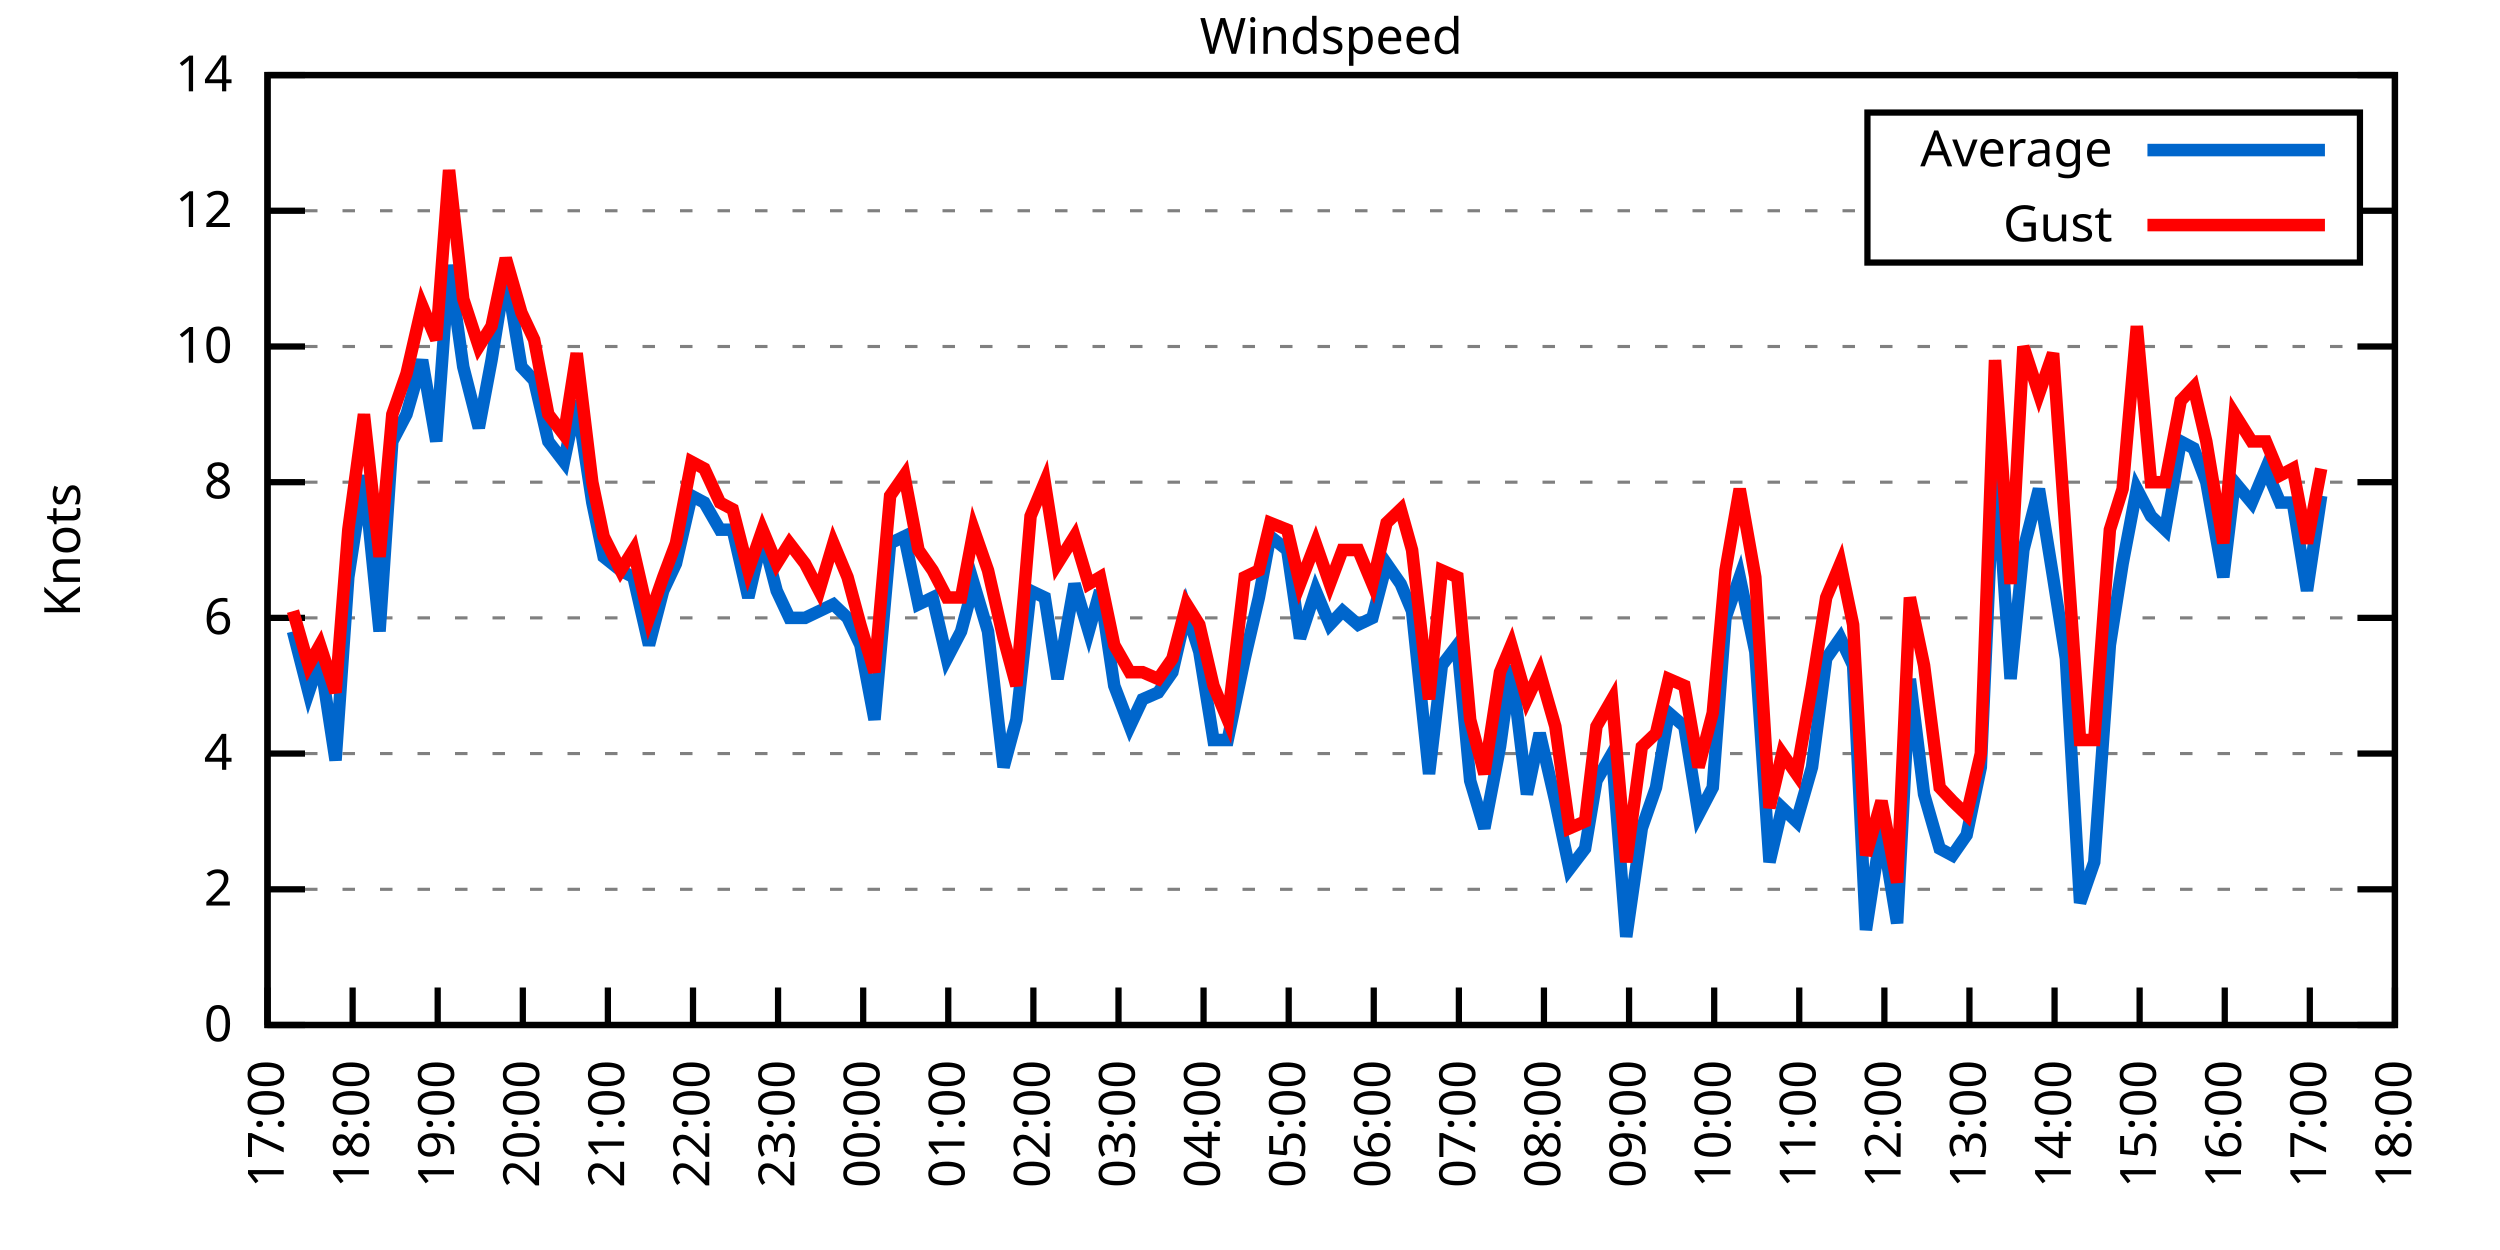
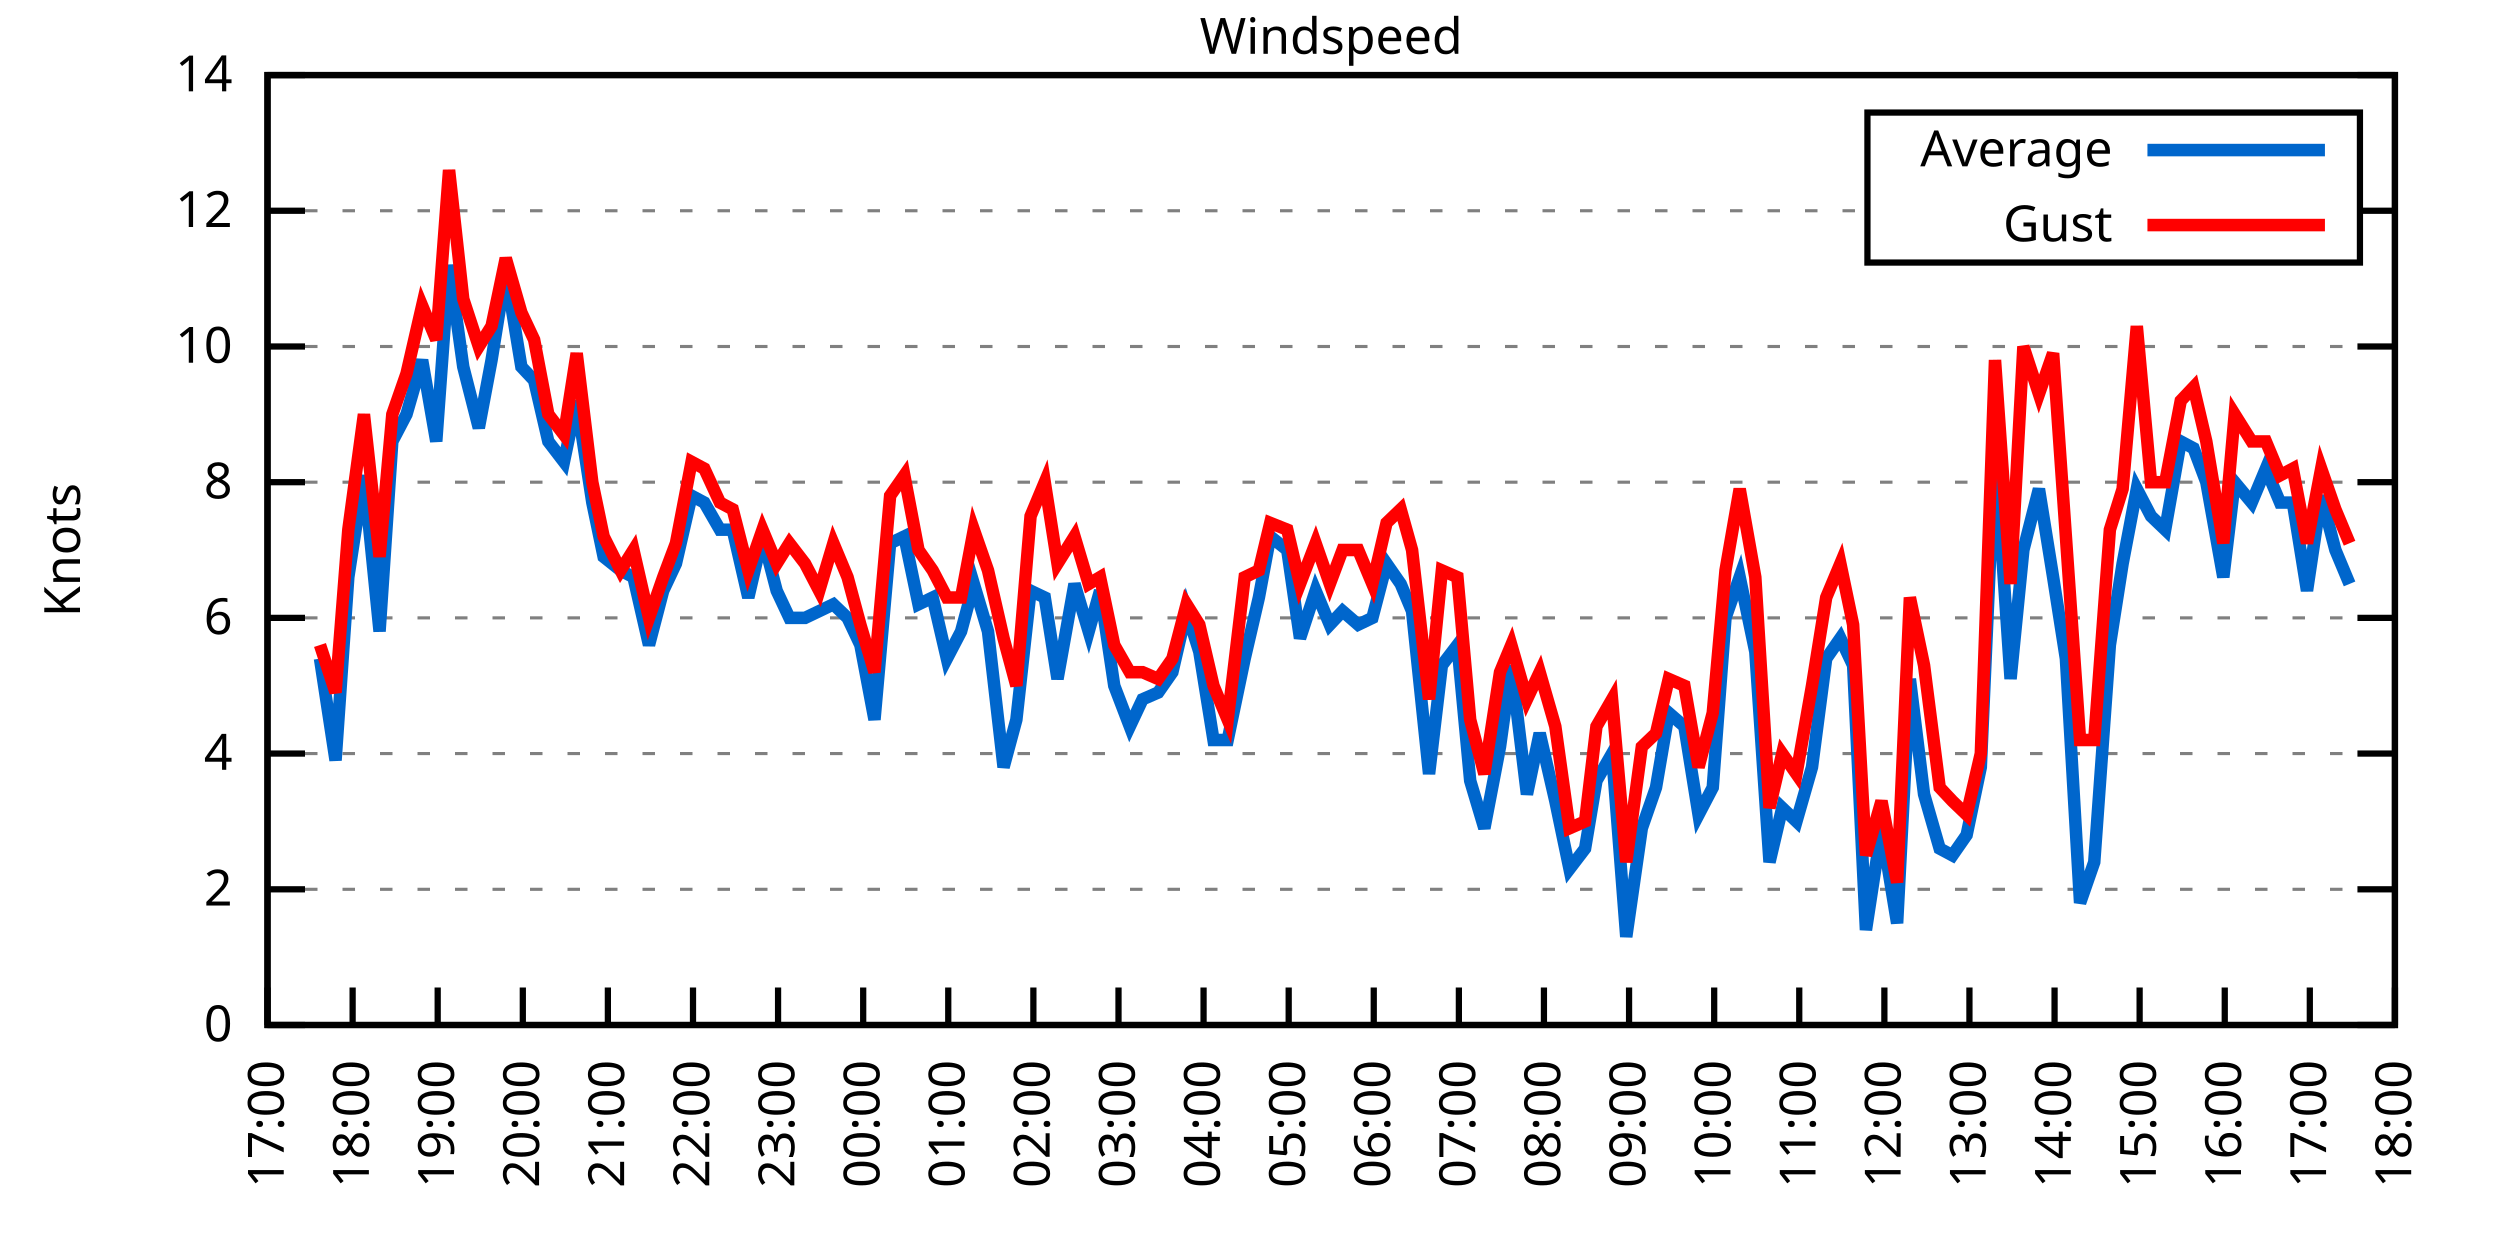
<svg xmlns="http://www.w3.org/2000/svg" xmlns:xlink="http://www.w3.org/1999/xlink" width="400" height="200" viewBox="0 0 400 200">
  <g id="gnuplot_canvas">
    <rect x="0" y="0" width="400" height="200" fill="none" />
    <defs>
      <circle id="gpDot" r="0.5" stroke-width="0.5" stroke="currentColor" />
      <path id="gpPt0" stroke-width="0.333" stroke="currentColor" d="M-1,0 h2 M0,-1 v2" />
      <path id="gpPt1" stroke-width="0.333" stroke="currentColor" d="M-1,-1 L1,1 M1,-1 L-1,1" />
      <path id="gpPt2" stroke-width="0.333" stroke="currentColor" d="M-1,0 L1,0 M0,-1 L0,1 M-1,-1 L1,1 M-1,1 L1,-1" />
      <rect id="gpPt3" stroke-width="0.333" stroke="currentColor" x="-1" y="-1" width="2" height="2" />
      <rect id="gpPt4" stroke-width="0.333" stroke="currentColor" fill="currentColor" x="-1" y="-1" width="2" height="2" />
      <circle id="gpPt5" stroke-width="0.333" stroke="currentColor" cx="0" cy="0" r="1" />
      <use xlink:href="#gpPt5" id="gpPt6" fill="currentColor" stroke="none" />
      <path id="gpPt7" stroke-width="0.333" stroke="currentColor" d="M0,-1.33 L-1.33,0.67 L1.33,0.67 z" />
      <use xlink:href="#gpPt7" id="gpPt8" fill="currentColor" stroke="none" />
      <use xlink:href="#gpPt7" id="gpPt9" stroke="currentColor" transform="rotate(180)" />
      <use xlink:href="#gpPt9" id="gpPt10" fill="currentColor" stroke="none" />
      <use xlink:href="#gpPt3" id="gpPt11" stroke="currentColor" transform="rotate(45)" />
      <use xlink:href="#gpPt11" id="gpPt12" fill="currentColor" stroke="none" />
      <path id="gpPt13" stroke-width="0.333" stroke="currentColor" d="M0,1.330 L1.265,0.411 L0.782,-1.067 L-0.782,-1.076 L-1.265,0.411 z" />
      <use xlink:href="#gpPt13" id="gpPt14" fill="currentColor" stroke="none" />
      <filter id="textbox" filterUnits="objectBoundingBox" x="0" y="0" height="1" width="1">
        <feFlood flood-color="white" flood-opacity="1" result="bgnd" />
        <feComposite in="SourceGraphic" in2="bgnd" operator="atop" />
      </filter>
      <filter id="greybox" filterUnits="objectBoundingBox" x="0" y="0" height="1" width="1">
        <feFlood flood-color="lightgrey" flood-opacity="1" result="grey" />
        <feComposite in="SourceGraphic" in2="grey" operator="atop" />
      </filter>
    </defs>
    <g fill="none" color="white" stroke="currentColor" stroke-width="1.00" stroke-linecap="butt" stroke-linejoin="miter">
</g>
    <g fill="none" color="black" stroke="currentColor" stroke-width="1.00" stroke-linecap="butt" stroke-linejoin="miter">
      <g stroke="none" shape-rendering="crispEdges">
        <polygon fill="rgb(255, 255, 255)" points="42.80,164.00 383.18,164.00 383.18,12.02 42.80,12.02 " />
      </g>
    </g>
    <g fill="none" color="black" stroke="currentColor" stroke-width="1.00" stroke-linecap="butt" stroke-linejoin="miter">
</g>
    <g fill="none" color="black" stroke="black" stroke-width="0.50" stroke-linecap="butt" stroke-linejoin="miter">
</g>
    <g fill="none" color="gray" stroke="currentColor" stroke-width="0.50" stroke-linecap="butt" stroke-linejoin="miter">
      <path stroke="gray" stroke-dasharray="2,4" class="gridline" d="M42.80,164.00 L383.19,164.00  " />
    </g>
    <g fill="none" color="gray" stroke="gray" stroke-width="1.00" stroke-linecap="butt" stroke-linejoin="miter">
</g>
    <g fill="none" color="black" stroke="currentColor" stroke-width="1.00" stroke-linecap="butt" stroke-linejoin="miter">
      <path stroke="black" d="M42.80,164.00 L48.80,164.00 M383.19,164.00 L377.19,164.00  " />
      <g transform="translate(37.20,166.60)" stroke="none" fill="black" font-family="Sans" font-size="8.00" text-anchor="end">
        <text>
          <tspan font-family="Sans"> 0</tspan>
        </text>
      </g>
    </g>
    <g fill="none" color="black" stroke="currentColor" stroke-width="1.00" stroke-linecap="butt" stroke-linejoin="miter">
</g>
    <g fill="none" color="black" stroke="black" stroke-width="0.50" stroke-linecap="butt" stroke-linejoin="miter">
</g>
    <g fill="none" color="gray" stroke="currentColor" stroke-width="0.50" stroke-linecap="butt" stroke-linejoin="miter">
      <path stroke="gray" stroke-dasharray="2,4" class="gridline" d="M42.80,142.29 L383.19,142.29  " />
    </g>
    <g fill="none" color="gray" stroke="gray" stroke-width="1.00" stroke-linecap="butt" stroke-linejoin="miter">
</g>
    <g fill="none" color="black" stroke="currentColor" stroke-width="1.00" stroke-linecap="butt" stroke-linejoin="miter">
      <path stroke="black" d="M42.80,142.29 L48.80,142.29 M383.19,142.29 L377.19,142.29  " />
      <g transform="translate(37.20,144.89)" stroke="none" fill="black" font-family="Sans" font-size="8.00" text-anchor="end">
        <text>
          <tspan font-family="Sans"> 2</tspan>
        </text>
      </g>
    </g>
    <g fill="none" color="black" stroke="currentColor" stroke-width="1.00" stroke-linecap="butt" stroke-linejoin="miter">
</g>
    <g fill="none" color="black" stroke="black" stroke-width="0.50" stroke-linecap="butt" stroke-linejoin="miter">
</g>
    <g fill="none" color="gray" stroke="currentColor" stroke-width="0.50" stroke-linecap="butt" stroke-linejoin="miter">
      <path stroke="gray" stroke-dasharray="2,4" class="gridline" d="M42.80,120.57 L383.19,120.57  " />
    </g>
    <g fill="none" color="gray" stroke="gray" stroke-width="1.00" stroke-linecap="butt" stroke-linejoin="miter">
</g>
    <g fill="none" color="black" stroke="currentColor" stroke-width="1.00" stroke-linecap="butt" stroke-linejoin="miter">
      <path stroke="black" d="M42.80,120.57 L48.80,120.57 M383.19,120.57 L377.19,120.57  " />
      <g transform="translate(37.20,123.17)" stroke="none" fill="black" font-family="Sans" font-size="8.00" text-anchor="end">
        <text>
          <tspan font-family="Sans"> 4</tspan>
        </text>
      </g>
    </g>
    <g fill="none" color="black" stroke="currentColor" stroke-width="1.00" stroke-linecap="butt" stroke-linejoin="miter">
</g>
    <g fill="none" color="black" stroke="black" stroke-width="0.50" stroke-linecap="butt" stroke-linejoin="miter">
</g>
    <g fill="none" color="gray" stroke="currentColor" stroke-width="0.50" stroke-linecap="butt" stroke-linejoin="miter">
      <path stroke="gray" stroke-dasharray="2,4" class="gridline" d="M42.80,98.86 L383.19,98.86  " />
    </g>
    <g fill="none" color="gray" stroke="gray" stroke-width="1.00" stroke-linecap="butt" stroke-linejoin="miter">
</g>
    <g fill="none" color="black" stroke="currentColor" stroke-width="1.00" stroke-linecap="butt" stroke-linejoin="miter">
      <path stroke="black" d="M42.80,98.86 L48.80,98.86 M383.19,98.86 L377.19,98.86  " />
      <g transform="translate(37.20,101.46)" stroke="none" fill="black" font-family="Sans" font-size="8.00" text-anchor="end">
        <text>
          <tspan font-family="Sans"> 6</tspan>
        </text>
      </g>
    </g>
    <g fill="none" color="black" stroke="currentColor" stroke-width="1.00" stroke-linecap="butt" stroke-linejoin="miter">
</g>
    <g fill="none" color="black" stroke="black" stroke-width="0.50" stroke-linecap="butt" stroke-linejoin="miter">
</g>
    <g fill="none" color="gray" stroke="currentColor" stroke-width="0.50" stroke-linecap="butt" stroke-linejoin="miter">
      <path stroke="gray" stroke-dasharray="2,4" class="gridline" d="M42.80,77.15 L383.19,77.15  " />
    </g>
    <g fill="none" color="gray" stroke="gray" stroke-width="1.00" stroke-linecap="butt" stroke-linejoin="miter">
</g>
    <g fill="none" color="black" stroke="currentColor" stroke-width="1.00" stroke-linecap="butt" stroke-linejoin="miter">
      <path stroke="black" d="M42.80,77.15 L48.80,77.15 M383.19,77.15 L377.19,77.15  " />
      <g transform="translate(37.20,79.75)" stroke="none" fill="black" font-family="Sans" font-size="8.00" text-anchor="end">
        <text>
          <tspan font-family="Sans"> 8</tspan>
        </text>
      </g>
    </g>
    <g fill="none" color="black" stroke="currentColor" stroke-width="1.00" stroke-linecap="butt" stroke-linejoin="miter">
</g>
    <g fill="none" color="black" stroke="black" stroke-width="0.50" stroke-linecap="butt" stroke-linejoin="miter">
</g>
    <g fill="none" color="gray" stroke="currentColor" stroke-width="0.50" stroke-linecap="butt" stroke-linejoin="miter">
      <path stroke="gray" stroke-dasharray="2,4" class="gridline" d="M42.80,55.44 L383.19,55.44  " />
    </g>
    <g fill="none" color="gray" stroke="gray" stroke-width="1.00" stroke-linecap="butt" stroke-linejoin="miter">
</g>
    <g fill="none" color="black" stroke="currentColor" stroke-width="1.00" stroke-linecap="butt" stroke-linejoin="miter">
      <path stroke="black" d="M42.80,55.44 L48.80,55.44 M383.19,55.44 L377.19,55.44  " />
      <g transform="translate(37.20,58.04)" stroke="none" fill="black" font-family="Sans" font-size="8.00" text-anchor="end">
        <text>
          <tspan font-family="Sans"> 10</tspan>
        </text>
      </g>
    </g>
    <g fill="none" color="black" stroke="currentColor" stroke-width="1.00" stroke-linecap="butt" stroke-linejoin="miter">
</g>
    <g fill="none" color="black" stroke="black" stroke-width="0.50" stroke-linecap="butt" stroke-linejoin="miter">
</g>
    <g fill="none" color="gray" stroke="currentColor" stroke-width="0.50" stroke-linecap="butt" stroke-linejoin="miter">
      <path stroke="gray" stroke-dasharray="2,4" class="gridline" d="M42.80,33.72 L298.79,33.72 M377.59,33.72 L383.19,33.72  " />
    </g>
    <g fill="none" color="gray" stroke="gray" stroke-width="1.00" stroke-linecap="butt" stroke-linejoin="miter">
</g>
    <g fill="none" color="black" stroke="currentColor" stroke-width="1.00" stroke-linecap="butt" stroke-linejoin="miter">
      <path stroke="black" d="M42.80,33.72 L48.80,33.72 M383.19,33.72 L377.19,33.72  " />
      <g transform="translate(37.20,36.32)" stroke="none" fill="black" font-family="Sans" font-size="8.00" text-anchor="end">
        <text>
          <tspan font-family="Sans"> 12</tspan>
        </text>
      </g>
    </g>
    <g fill="none" color="black" stroke="currentColor" stroke-width="1.00" stroke-linecap="butt" stroke-linejoin="miter">
</g>
    <g fill="none" color="black" stroke="black" stroke-width="0.50" stroke-linecap="butt" stroke-linejoin="miter">
</g>
    <g fill="none" color="gray" stroke="currentColor" stroke-width="0.50" stroke-linecap="butt" stroke-linejoin="miter">
      <path stroke="gray" stroke-dasharray="2,4" class="gridline" d="M42.80,12.01 L383.19,12.01  " />
    </g>
    <g fill="none" color="gray" stroke="gray" stroke-width="1.00" stroke-linecap="butt" stroke-linejoin="miter">
</g>
    <g fill="none" color="black" stroke="currentColor" stroke-width="1.00" stroke-linecap="butt" stroke-linejoin="miter">
      <path stroke="black" d="M42.80,12.01 L48.80,12.01 M383.19,12.01 L377.19,12.01  " />
      <g transform="translate(37.20,14.61)" stroke="none" fill="black" font-family="Sans" font-size="8.00" text-anchor="end">
        <text>
          <tspan font-family="Sans"> 14</tspan>
        </text>
      </g>
    </g>
    <g fill="none" color="black" stroke="currentColor" stroke-width="1.00" stroke-linecap="butt" stroke-linejoin="miter">
      <path stroke="black" d="M42.80,164.00 L42.80,158.00  " />
      <g transform="translate(45.40,169.60) rotate(270.00)" stroke="none" fill="black" font-family="Sans" font-size="8.00" text-anchor="end">
        <text>
          <tspan font-family="Sans">17:00</tspan>
        </text>
      </g>
    </g>
    <g fill="none" color="black" stroke="currentColor" stroke-width="1.00" stroke-linecap="butt" stroke-linejoin="miter">
      <path stroke="black" d="M56.42,164.00 L56.42,158.00  " />
      <g transform="translate(59.02,169.60) rotate(270.00)" stroke="none" fill="black" font-family="Sans" font-size="8.00" text-anchor="end">
        <text>
          <tspan font-family="Sans">18:00</tspan>
        </text>
      </g>
    </g>
    <g fill="none" color="black" stroke="currentColor" stroke-width="1.00" stroke-linecap="butt" stroke-linejoin="miter">
      <path stroke="black" d="M70.03,164.00 L70.03,158.00  " />
      <g transform="translate(72.63,169.60) rotate(270.00)" stroke="none" fill="black" font-family="Sans" font-size="8.00" text-anchor="end">
        <text>
          <tspan font-family="Sans">19:00</tspan>
        </text>
      </g>
    </g>
    <g fill="none" color="black" stroke="currentColor" stroke-width="1.00" stroke-linecap="butt" stroke-linejoin="miter">
      <path stroke="black" d="M83.65,164.00 L83.65,158.00  " />
      <g transform="translate(86.25,169.60) rotate(270.00)" stroke="none" fill="black" font-family="Sans" font-size="8.00" text-anchor="end">
        <text>
          <tspan font-family="Sans">20:00</tspan>
        </text>
      </g>
    </g>
    <g fill="none" color="black" stroke="currentColor" stroke-width="1.00" stroke-linecap="butt" stroke-linejoin="miter">
      <path stroke="black" d="M97.26,164.00 L97.26,158.00  " />
      <g transform="translate(99.86,169.60) rotate(270.00)" stroke="none" fill="black" font-family="Sans" font-size="8.00" text-anchor="end">
        <text>
          <tspan font-family="Sans">21:00</tspan>
        </text>
      </g>
    </g>
    <g fill="none" color="black" stroke="currentColor" stroke-width="1.00" stroke-linecap="butt" stroke-linejoin="miter">
      <path stroke="black" d="M110.88,164.00 L110.88,158.00  " />
      <g transform="translate(113.48,169.60) rotate(270.00)" stroke="none" fill="black" font-family="Sans" font-size="8.00" text-anchor="end">
        <text>
          <tspan font-family="Sans">22:00</tspan>
        </text>
      </g>
    </g>
    <g fill="none" color="black" stroke="currentColor" stroke-width="1.00" stroke-linecap="butt" stroke-linejoin="miter">
      <path stroke="black" d="M124.49,164.00 L124.49,158.00  " />
      <g transform="translate(127.09,169.60) rotate(270.00)" stroke="none" fill="black" font-family="Sans" font-size="8.00" text-anchor="end">
        <text>
          <tspan font-family="Sans">23:00</tspan>
        </text>
      </g>
    </g>
    <g fill="none" color="black" stroke="currentColor" stroke-width="1.00" stroke-linecap="butt" stroke-linejoin="miter">
      <path stroke="black" d="M138.11,164.00 L138.11,158.00  " />
      <g transform="translate(140.71,169.60) rotate(270.00)" stroke="none" fill="black" font-family="Sans" font-size="8.00" text-anchor="end">
        <text>
          <tspan font-family="Sans">00:00</tspan>
        </text>
      </g>
    </g>
    <g fill="none" color="black" stroke="currentColor" stroke-width="1.00" stroke-linecap="butt" stroke-linejoin="miter">
      <path stroke="black" d="M151.72,164.00 L151.72,158.00  " />
      <g transform="translate(154.32,169.60) rotate(270.00)" stroke="none" fill="black" font-family="Sans" font-size="8.00" text-anchor="end">
        <text>
          <tspan font-family="Sans">01:00</tspan>
        </text>
      </g>
    </g>
    <g fill="none" color="black" stroke="currentColor" stroke-width="1.00" stroke-linecap="butt" stroke-linejoin="miter">
      <path stroke="black" d="M165.34,164.00 L165.34,158.00  " />
      <g transform="translate(167.94,169.60) rotate(270.00)" stroke="none" fill="black" font-family="Sans" font-size="8.00" text-anchor="end">
        <text>
          <tspan font-family="Sans">02:00</tspan>
        </text>
      </g>
    </g>
    <g fill="none" color="black" stroke="currentColor" stroke-width="1.00" stroke-linecap="butt" stroke-linejoin="miter">
      <path stroke="black" d="M178.96,164.00 L178.96,158.00  " />
      <g transform="translate(181.56,169.60) rotate(270.00)" stroke="none" fill="black" font-family="Sans" font-size="8.00" text-anchor="end">
        <text>
          <tspan font-family="Sans">03:00</tspan>
        </text>
      </g>
    </g>
    <g fill="none" color="black" stroke="currentColor" stroke-width="1.00" stroke-linecap="butt" stroke-linejoin="miter">
      <path stroke="black" d="M192.57,164.00 L192.57,158.00  " />
      <g transform="translate(195.17,169.60) rotate(270.00)" stroke="none" fill="black" font-family="Sans" font-size="8.00" text-anchor="end">
        <text>
          <tspan font-family="Sans">04:00</tspan>
        </text>
      </g>
    </g>
    <g fill="none" color="black" stroke="currentColor" stroke-width="1.00" stroke-linecap="butt" stroke-linejoin="miter">
      <path stroke="black" d="M206.19,164.00 L206.19,158.00  " />
      <g transform="translate(208.79,169.60) rotate(270.00)" stroke="none" fill="black" font-family="Sans" font-size="8.00" text-anchor="end">
        <text>
          <tspan font-family="Sans">05:00</tspan>
        </text>
      </g>
    </g>
    <g fill="none" color="black" stroke="currentColor" stroke-width="1.00" stroke-linecap="butt" stroke-linejoin="miter">
      <path stroke="black" d="M219.80,164.00 L219.80,158.00  " />
      <g transform="translate(222.40,169.60) rotate(270.00)" stroke="none" fill="black" font-family="Sans" font-size="8.00" text-anchor="end">
        <text>
          <tspan font-family="Sans">06:00</tspan>
        </text>
      </g>
    </g>
    <g fill="none" color="black" stroke="currentColor" stroke-width="1.00" stroke-linecap="butt" stroke-linejoin="miter">
      <path stroke="black" d="M233.42,164.00 L233.42,158.00  " />
      <g transform="translate(236.02,169.60) rotate(270.00)" stroke="none" fill="black" font-family="Sans" font-size="8.00" text-anchor="end">
        <text>
          <tspan font-family="Sans">07:00</tspan>
        </text>
      </g>
    </g>
    <g fill="none" color="black" stroke="currentColor" stroke-width="1.00" stroke-linecap="butt" stroke-linejoin="miter">
      <path stroke="black" d="M247.03,164.00 L247.03,158.00  " />
      <g transform="translate(249.63,169.60) rotate(270.00)" stroke="none" fill="black" font-family="Sans" font-size="8.00" text-anchor="end">
        <text>
          <tspan font-family="Sans">08:00</tspan>
        </text>
      </g>
    </g>
    <g fill="none" color="black" stroke="currentColor" stroke-width="1.00" stroke-linecap="butt" stroke-linejoin="miter">
      <path stroke="black" d="M260.65,164.00 L260.65,158.00  " />
      <g transform="translate(263.25,169.60) rotate(270.00)" stroke="none" fill="black" font-family="Sans" font-size="8.00" text-anchor="end">
        <text>
          <tspan font-family="Sans">09:00</tspan>
        </text>
      </g>
    </g>
    <g fill="none" color="black" stroke="currentColor" stroke-width="1.00" stroke-linecap="butt" stroke-linejoin="miter">
      <path stroke="black" d="M274.27,164.00 L274.27,158.00  " />
      <g transform="translate(276.87,169.60) rotate(270.00)" stroke="none" fill="black" font-family="Sans" font-size="8.00" text-anchor="end">
        <text>
          <tspan font-family="Sans">10:00</tspan>
        </text>
      </g>
    </g>
    <g fill="none" color="black" stroke="currentColor" stroke-width="1.00" stroke-linecap="butt" stroke-linejoin="miter">
      <path stroke="black" d="M287.88,164.00 L287.88,158.00  " />
      <g transform="translate(290.48,169.60) rotate(270.00)" stroke="none" fill="black" font-family="Sans" font-size="8.00" text-anchor="end">
        <text>
          <tspan font-family="Sans">11:00</tspan>
        </text>
      </g>
    </g>
    <g fill="none" color="black" stroke="currentColor" stroke-width="1.00" stroke-linecap="butt" stroke-linejoin="miter">
      <path stroke="black" d="M301.50,164.00 L301.50,158.00  " />
      <g transform="translate(304.10,169.60) rotate(270.00)" stroke="none" fill="black" font-family="Sans" font-size="8.00" text-anchor="end">
        <text>
          <tspan font-family="Sans">12:00</tspan>
        </text>
      </g>
    </g>
    <g fill="none" color="black" stroke="currentColor" stroke-width="1.00" stroke-linecap="butt" stroke-linejoin="miter">
      <path stroke="black" d="M315.11,164.00 L315.11,158.00  " />
      <g transform="translate(317.71,169.60) rotate(270.00)" stroke="none" fill="black" font-family="Sans" font-size="8.00" text-anchor="end">
        <text>
          <tspan font-family="Sans">13:00</tspan>
        </text>
      </g>
    </g>
    <g fill="none" color="black" stroke="currentColor" stroke-width="1.00" stroke-linecap="butt" stroke-linejoin="miter">
      <path stroke="black" d="M328.73,164.00 L328.73,158.00  " />
      <g transform="translate(331.33,169.60) rotate(270.00)" stroke="none" fill="black" font-family="Sans" font-size="8.00" text-anchor="end">
        <text>
          <tspan font-family="Sans">14:00</tspan>
        </text>
      </g>
    </g>
    <g fill="none" color="black" stroke="currentColor" stroke-width="1.00" stroke-linecap="butt" stroke-linejoin="miter">
      <path stroke="black" d="M342.34,164.00 L342.34,158.00  " />
      <g transform="translate(344.94,169.60) rotate(270.00)" stroke="none" fill="black" font-family="Sans" font-size="8.00" text-anchor="end">
        <text>
          <tspan font-family="Sans">15:00</tspan>
        </text>
      </g>
    </g>
    <g fill="none" color="black" stroke="currentColor" stroke-width="1.00" stroke-linecap="butt" stroke-linejoin="miter">
      <path stroke="black" d="M355.96,164.00 L355.96,158.00  " />
      <g transform="translate(358.56,169.60) rotate(270.00)" stroke="none" fill="black" font-family="Sans" font-size="8.00" text-anchor="end">
        <text>
          <tspan font-family="Sans">16:00</tspan>
        </text>
      </g>
    </g>
    <g fill="none" color="black" stroke="currentColor" stroke-width="1.00" stroke-linecap="butt" stroke-linejoin="miter">
      <path stroke="black" d="M369.57,164.00 L369.57,158.00  " />
      <g transform="translate(372.17,169.60) rotate(270.00)" stroke="none" fill="black" font-family="Sans" font-size="8.00" text-anchor="end">
        <text>
          <tspan font-family="Sans">17:00</tspan>
        </text>
      </g>
    </g>
    <g fill="none" color="black" stroke="currentColor" stroke-width="1.00" stroke-linecap="butt" stroke-linejoin="miter">
      <path stroke="black" d="M383.19,164.00 L383.19,158.00  " />
      <g transform="translate(385.79,169.60) rotate(270.00)" stroke="none" fill="black" font-family="Sans" font-size="8.00" text-anchor="end">
        <text>
          <tspan font-family="Sans">18:00</tspan>
        </text>
      </g>
    </g>
    <g fill="none" color="black" stroke="currentColor" stroke-width="1.00" stroke-linecap="butt" stroke-linejoin="miter">
</g>
    <g fill="none" color="black" stroke="currentColor" stroke-width="1.00" stroke-linecap="butt" stroke-linejoin="miter">
      <path stroke="black" d="M42.80,12.01 L42.80,164.00 L383.19,164.00 L383.19,12.01 L42.80,12.01 Z  " />
    </g>
    <g fill="none" color="black" stroke="currentColor" stroke-width="1.00" stroke-linecap="butt" stroke-linejoin="miter">
</g>
    <g fill="none" color="black" stroke="currentColor" stroke-width="1.00" stroke-linecap="butt" stroke-linejoin="miter">
      <path stroke="black" d="M298.79,42.01 L298.79,18.01 L377.59,18.01 L377.59,42.01 L298.79,42.01 Z  " />
    </g>
    <g id="Windspeed_plot_1">
      <g fill="none" color="white" stroke="black" stroke-width="2.00" stroke-linecap="butt" stroke-linejoin="miter">
</g>
      <g fill="none" color="black" stroke="currentColor" stroke-width="2.00" stroke-linecap="butt" stroke-linejoin="miter">
        <g transform="translate(337.99,26.61)" stroke="none" fill="black" font-family="Sans" font-size="8.00" text-anchor="end">
          <text>
            <tspan font-family="Sans">Average</tspan>
          </text>
        </g>
      </g>
      <g fill="none" color="black" stroke="currentColor" stroke-width="2.00" stroke-linecap="butt" stroke-linejoin="miter">
-         <path stroke="rgb(  0, 102, 204)" d="M343.59,24.01 L371.99,24.01 M46.88,101.03 L49.38,110.80 L51.20,105.38 L53.69,121.66 L55.73,92.35 L58.23,76.06   L60.73,101.03 L62.77,70.63 L65.04,66.29 L67.54,57.61 L69.80,70.63 L71.85,42.41 L74.12,58.69 L76.61,68.46   L78.65,57.61 L80.92,43.49 L83.42,58.69 L85.46,60.86 L87.73,70.63 L90.23,73.89 L92.27,64.12 L94.77,80.41   L96.58,89.09 L99.30,91.26 L101.35,92.35 L103.84,103.20 L106.11,94.52 L108.15,90.18 L110.65,79.32 L112.69,80.41   L115.19,84.75 L117.23,84.75 L119.73,95.60 L122.00,85.83 L124.27,94.52 L126.31,98.86 L128.81,98.86 L131.07,97.78   L133.34,96.69 L135.61,98.86 L137.66,103.20 L139.92,115.15 L142.42,86.92 L144.69,85.83 L146.96,96.69 L149.23,95.60   L151.50,105.38 L153.77,101.03 L155.81,93.43 L158.08,101.03 L160.57,122.75 L162.62,115.15 L164.89,94.52 L167.16,95.60   L169.20,108.63 L171.92,93.43 L174.19,101.03 L176.01,94.52 L178.28,109.72 L180.77,116.23 L182.81,111.89 L185.31,110.80   L187.58,107.55 L189.85,97.78 L191.89,104.29 L194.16,118.40 L196.43,118.40 L199.15,105.38 L201.42,95.60 L203.24,85.83   L205.96,88.00 L208.00,102.12 L210.50,94.52 L212.77,99.95 L214.81,97.78 L217.31,99.95 L219.58,98.86 L221.85,90.18   L224.11,93.43 L225.93,97.78 L228.65,123.83 L230.70,106.46 L233.19,103.20 L235.23,124.92 L237.50,132.52 L240.00,119.49   L241.81,106.46 L244.31,127.09 L246.35,117.32 L248.85,128.17 L251.12,139.03 L253.61,135.77 L255.43,124.92 L257.93,120.57   L260.20,149.89 L262.69,132.52 L264.96,126.00 L267.00,114.06 L269.50,116.23 L271.77,130.35 L274.04,126.00 L276.08,98.86   L278.35,92.35 L280.85,104.29 L283.12,137.94 L285.16,129.26 L287.43,131.43 L289.92,122.75 L292.19,105.38 L294.46,102.12   L296.50,106.46 L298.55,148.80 L301.04,132.52 L303.54,147.72 L305.58,108.63 L307.85,127.09 L310.35,135.77 L312.39,136.86   L314.66,133.60 L316.93,122.75 L319.20,71.72 L321.69,108.63 L323.74,88.00 L326.23,78.23 L328.50,92.35 L330.54,105.38   L332.81,144.46 L335.08,137.94 L337.58,103.20 L339.62,90.18 L341.89,78.23 L344.16,82.58 L346.43,84.75 L348.92,70.63   L350.97,71.72 L353.01,77.15 L355.73,92.35 L357.55,77.15 L360.27,80.41 L362.54,74.98 L364.81,80.41 L366.85,80.41   L369.12,94.52 L371.39,79.32  " />
+         <path stroke="rgb(  0, 102, 204)" d="M343.59,24.01 L371.99,24.01 M51.20,105.38 L53.69,121.66 L55.73,92.35 L58.23,76.06 L60.73,101.03 L62.77,70.63   L65.04,66.29 L67.54,57.61 L69.80,70.63 L71.85,42.41 L74.12,58.69 L76.61,68.46 L78.65,57.61 L80.92,43.49   L83.42,58.69 L85.46,60.86 L87.73,70.63 L90.23,73.89 L92.27,64.12 L94.77,80.41 L96.58,89.09 L99.30,91.26   L101.35,92.35 L103.84,103.20 L106.11,94.52 L108.15,90.18 L110.65,79.32 L112.69,80.41 L115.19,84.75 L117.23,84.75   L119.73,95.60 L122.00,85.83 L124.27,94.52 L126.31,98.86 L128.81,98.86 L131.07,97.78 L133.34,96.69 L135.61,98.86   L137.66,103.20 L139.92,115.15 L142.42,86.92 L144.69,85.83 L146.96,96.69 L149.23,95.60 L151.50,105.38 L153.77,101.03   L155.81,93.43 L158.08,101.03 L160.57,122.75 L162.62,115.15 L164.89,94.52 L167.16,95.60 L169.20,108.63 L171.92,93.43   L174.19,101.03 L176.01,94.52 L178.28,109.72 L180.77,116.23 L182.81,111.89 L185.31,110.80 L187.58,107.55 L189.85,97.78   L191.89,104.29 L194.16,118.40 L196.43,118.40 L199.15,105.38 L201.42,95.60 L203.24,85.83 L205.96,88.00 L208.00,102.12   L210.50,94.52 L212.77,99.95 L214.81,97.78 L217.31,99.95 L219.58,98.86 L221.85,90.18 L224.11,93.43 L225.93,97.78   L228.65,123.83 L230.70,106.46 L233.19,103.20 L235.23,124.92 L237.50,132.52 L240.00,119.49 L241.81,106.46 L244.31,127.09   L246.35,117.32 L248.85,128.17 L251.12,139.03 L253.61,135.77 L255.43,124.92 L257.93,120.57 L260.20,149.89 L262.69,132.52   L264.96,126.00 L267.00,114.06 L269.50,116.23 L271.77,130.35 L274.04,126.00 L276.08,98.86 L278.35,92.35 L280.85,104.29   L283.12,137.94 L285.16,129.26 L287.43,131.43 L289.92,122.75 L292.19,105.38 L294.46,102.12 L296.50,106.46 L298.55,148.80   L301.04,132.52 L303.54,147.72 L305.58,108.63 L307.85,127.09 L310.35,135.77 L312.39,136.86 L314.66,133.60 L316.93,122.75   L319.20,71.72 L321.69,108.63 L323.74,88.00 L326.23,78.23 L328.50,92.35 L330.54,105.38 L332.81,144.46 L335.08,137.94   L337.58,103.20 L339.62,90.18 L341.89,78.23 L344.16,82.58 L346.43,84.75 L348.92,70.63 L350.97,71.72 L353.01,77.15   L355.73,92.35 L357.55,77.15 L360.27,80.41 L362.54,74.98 L364.81,80.41 L366.85,80.41 L369.12,94.52 L371.39,79.32   L373.66,88.00 L375.93,93.43  " />
      </g>
    </g>
    <g id="Windspeed_plot_2">
      <g fill="none" color="black" stroke="currentColor" stroke-width="2.00" stroke-linecap="butt" stroke-linejoin="miter">
        <g transform="translate(337.99,38.61)" stroke="none" fill="black" font-family="Sans" font-size="8.00" text-anchor="end">
          <text>
            <tspan font-family="Sans">Gust</tspan>
          </text>
        </g>
      </g>
      <g fill="none" color="black" stroke="currentColor" stroke-width="2.00" stroke-linecap="butt" stroke-linejoin="miter">
-         <path stroke="rgb(255,   0,   0)" d="M343.59,36.01 L371.99,36.01 M46.88,97.78 L49.38,106.46 L51.20,103.20 L53.69,110.80 L55.73,84.75 L58.23,66.29   L60.73,89.09 L62.77,66.29 L65.04,59.78 L67.54,48.92 L69.80,54.35 L71.85,27.21 L74.12,47.84 L76.61,55.44   L78.65,52.18 L80.92,41.32 L83.42,50.01 L85.46,54.35 L87.73,66.29 L90.23,69.55 L92.27,56.52 L94.77,77.15   L96.58,85.83 L99.30,91.26 L101.35,88.00 L103.84,98.86 L106.11,92.35 L108.15,86.92 L110.65,73.89 L112.69,74.98   L115.19,80.41 L117.23,81.49 L119.73,91.26 L122.00,84.75 L124.27,90.18 L126.31,86.92 L128.81,90.18 L131.07,94.52   L133.34,86.92 L135.61,92.35 L137.66,99.95 L139.92,107.55 L142.42,79.32 L144.69,76.06 L146.96,88.00 L149.23,91.26   L151.50,95.60 L153.77,95.60 L155.81,84.75 L158.08,91.26 L160.57,102.12 L162.62,109.72 L164.89,82.58 L167.16,77.15   L169.20,90.18 L171.92,85.83 L174.19,93.43 L176.01,92.35 L178.28,103.20 L180.77,107.55 L182.81,107.55 L185.31,108.63   L187.58,105.38 L189.85,96.69 L191.89,99.95 L194.16,109.72 L196.43,115.15 L199.15,92.35 L201.42,91.26 L203.24,83.66   L205.96,84.75 L208.00,93.43 L210.50,86.92 L212.77,93.43 L214.81,88.00 L217.31,88.00 L219.58,93.43 L221.85,83.66   L224.11,81.49 L225.93,88.00 L228.65,111.89 L230.70,91.26 L233.19,92.35 L235.23,115.15 L237.50,123.83 L240.00,107.55   L241.81,103.20 L244.31,111.89 L246.35,107.55 L248.85,116.23 L251.12,132.52 L253.61,131.43 L255.43,116.23 L257.93,111.89   L260.20,137.94 L262.69,119.49 L264.96,117.32 L267.00,108.63 L269.50,109.72 L271.77,122.75 L274.04,114.06 L276.08,91.26   L278.35,78.23 L280.85,92.35 L283.12,129.26 L285.16,120.57 L287.43,123.83 L289.92,109.72 L292.19,95.60 L294.46,90.18   L296.50,99.95 L298.55,136.86 L301.04,128.17 L303.54,141.20 L305.58,95.60 L307.85,106.46 L310.35,126.00 L312.39,128.17   L314.66,130.35 L316.93,120.57 L319.20,57.61 L321.69,93.43 L323.74,55.44 L326.23,63.04 L328.50,56.52 L330.54,85.83   L332.81,118.40 L335.08,118.40 L337.58,84.75 L339.62,78.23 L341.89,52.18 L344.16,77.15 L346.43,77.15 L348.92,64.12   L350.97,61.95 L353.01,70.63 L355.73,86.92 L357.55,66.29 L360.27,70.63 L362.54,70.63 L364.81,76.06 L366.85,74.98   L369.12,86.92 L371.39,74.98  " />
+         <path stroke="rgb(255,   0,   0)" d="M343.59,36.01 L371.99,36.01 M51.20,103.20 L53.69,110.80 L55.73,84.75 L58.23,66.29 L60.73,89.09 L62.77,66.29   L65.04,59.78 L67.54,48.92 L69.80,54.35 L71.85,27.21 L74.12,47.84 L76.61,55.44 L78.65,52.18 L80.92,41.32   L83.42,50.01 L85.46,54.35 L87.73,66.29 L90.23,69.55 L92.27,56.52 L94.77,77.15 L96.58,85.83 L99.30,91.26   L101.35,88.00 L103.84,98.86 L106.11,92.35 L108.15,86.92 L110.65,73.89 L112.69,74.98 L115.19,80.41 L117.23,81.49   L119.73,91.26 L122.00,84.75 L124.27,90.18 L126.31,86.92 L128.81,90.18 L131.07,94.52 L133.34,86.92 L135.61,92.35   L137.66,99.95 L139.92,107.55 L142.42,79.32 L144.69,76.06 L146.96,88.00 L149.23,91.26 L151.50,95.60 L153.77,95.60   L155.81,84.75 L158.08,91.26 L160.57,102.12 L162.62,109.72 L164.89,82.58 L167.16,77.15 L169.20,90.18 L171.92,85.83   L174.19,93.43 L176.01,92.35 L178.28,103.20 L180.77,107.55 L182.81,107.55 L185.31,108.63 L187.58,105.38 L189.85,96.69   L191.89,99.95 L194.16,109.72 L196.43,115.15 L199.15,92.35 L201.42,91.26 L203.24,83.66 L205.96,84.75 L208.00,93.43   L210.50,86.92 L212.77,93.43 L214.81,88.00 L217.31,88.00 L219.58,93.43 L221.85,83.66 L224.11,81.49 L225.93,88.00   L228.65,111.89 L230.70,91.26 L233.19,92.35 L235.23,115.15 L237.50,123.83 L240.00,107.55 L241.81,103.20 L244.31,111.89   L246.35,107.55 L248.85,116.23 L251.12,132.52 L253.61,131.43 L255.43,116.23 L257.93,111.89 L260.20,137.94 L262.69,119.49   L264.96,117.32 L267.00,108.63 L269.50,109.72 L271.77,122.75 L274.04,114.06 L276.08,91.26 L278.35,78.23 L280.85,92.35   L283.12,129.26 L285.16,120.57 L287.43,123.83 L289.92,109.72 L292.19,95.60 L294.46,90.18 L296.50,99.95 L298.55,136.86   L301.04,128.17 L303.54,141.20 L305.58,95.60 L307.85,106.46 L310.35,126.00 L312.39,128.17 L314.66,130.35 L316.93,120.57   L319.20,57.61 L321.69,93.43 L323.74,55.44 L326.23,63.04 L328.50,56.52 L330.54,85.83 L332.81,118.40 L335.08,118.40   L337.58,84.75 L339.62,78.23 L341.89,52.18 L344.16,77.15 L346.43,77.15 L348.92,64.12 L350.97,61.95 L353.01,70.63   L355.73,86.92 L357.55,66.29 L360.27,70.63 L362.54,70.63 L364.81,76.06 L366.85,74.98 L369.12,86.92 L371.39,74.98   L373.66,81.49 L375.93,86.92  " />
      </g>
    </g>
    <g fill="none" color="black" stroke="currentColor" stroke-width="2.00" stroke-linecap="butt" stroke-linejoin="miter">
</g>
    <g fill="none" color="black" stroke="black" stroke-width="1.00" stroke-linecap="butt" stroke-linejoin="miter">
</g>
    <g fill="none" color="black" stroke="currentColor" stroke-width="1.00" stroke-linecap="butt" stroke-linejoin="miter">
      <path stroke="black" d="M42.80,12.01 L42.80,164.00 L383.19,164.00 L383.19,12.01 L42.80,12.01 Z  " />
      <g transform="translate(12.80,88.01) rotate(270.00)" stroke="none" fill="black" font-family="Sans" font-size="8.00" text-anchor="middle">
        <text>
          <tspan font-family="Sans">Knots</tspan>
        </text>
      </g>
    </g>
    <g fill="none" color="black" stroke="currentColor" stroke-width="1.00" stroke-linecap="butt" stroke-linejoin="miter">
</g>
    <g fill="none" color="black" stroke="currentColor" stroke-width="1.00" stroke-linecap="butt" stroke-linejoin="miter">
      <g transform="translate(212.99,8.61)" stroke="none" fill="black" font-family="Sans" font-size="8.00" text-anchor="middle">
        <text>
          <tspan font-family="Sans">Windspeed</tspan>
        </text>
      </g>
    </g>
    <g fill="none" color="black" stroke="currentColor" stroke-width="1.00" stroke-linecap="butt" stroke-linejoin="miter">
</g>
  </g>
</svg>
